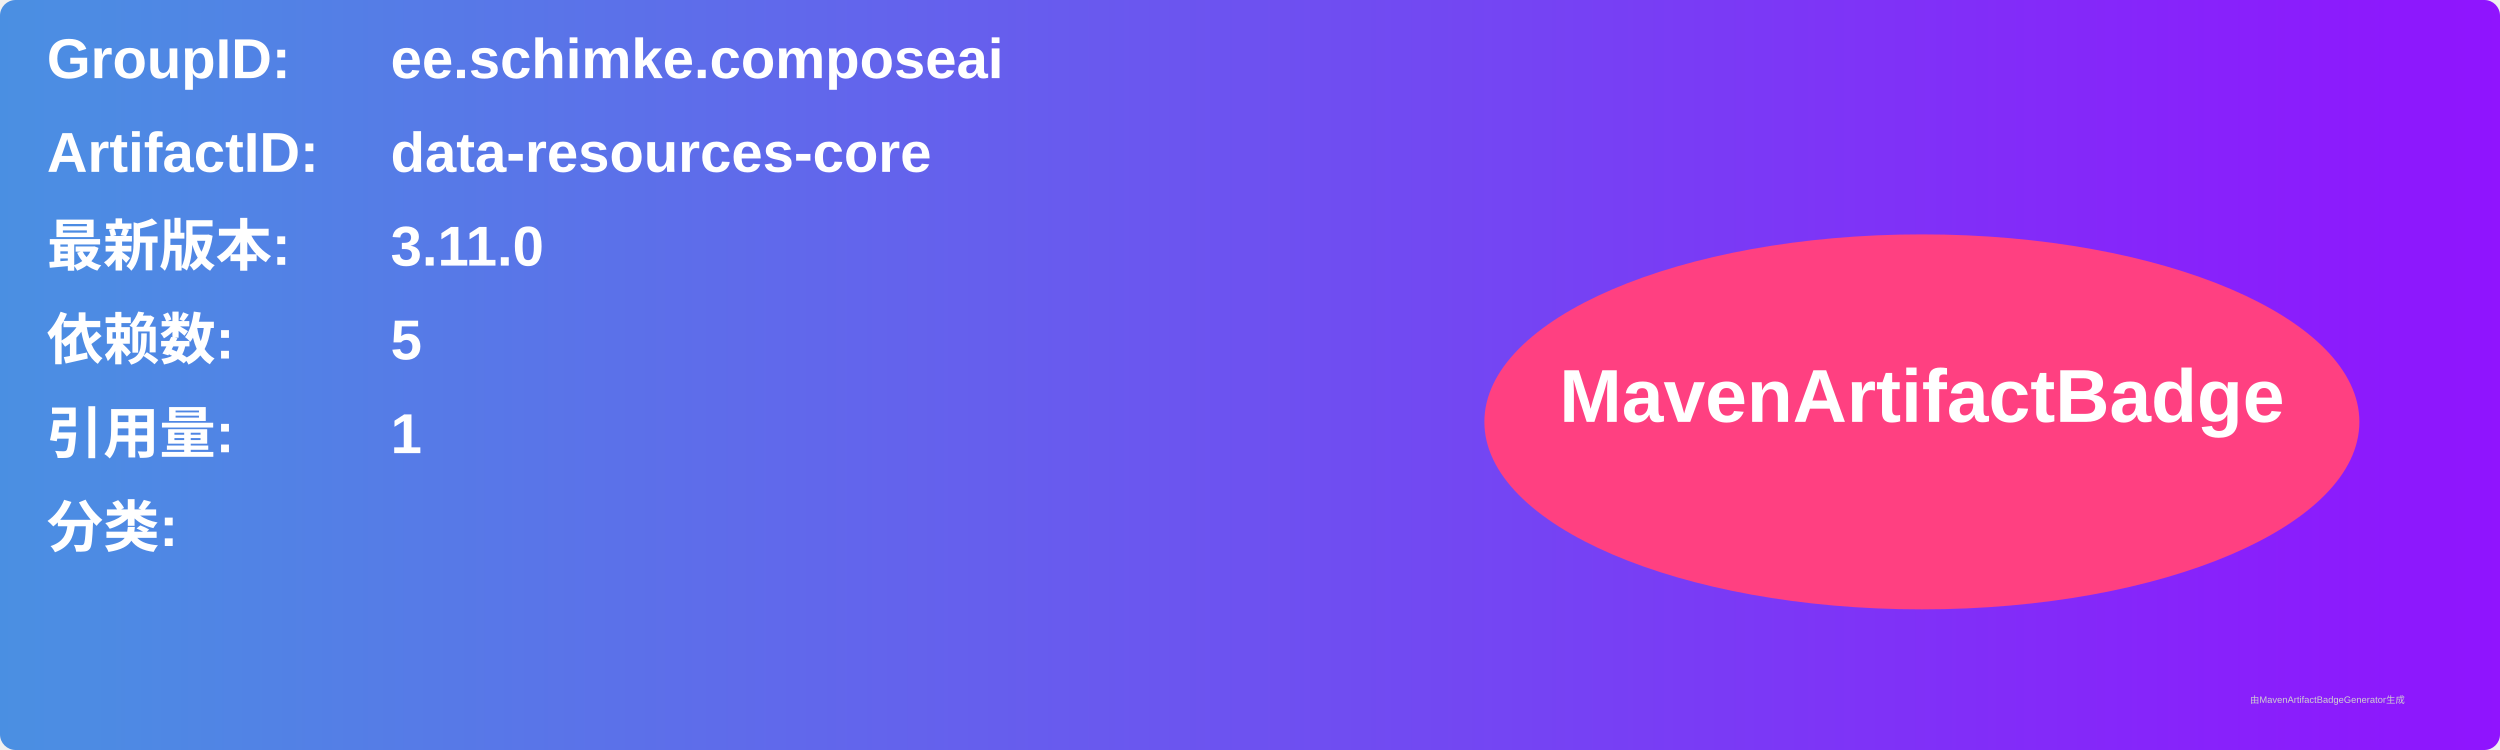
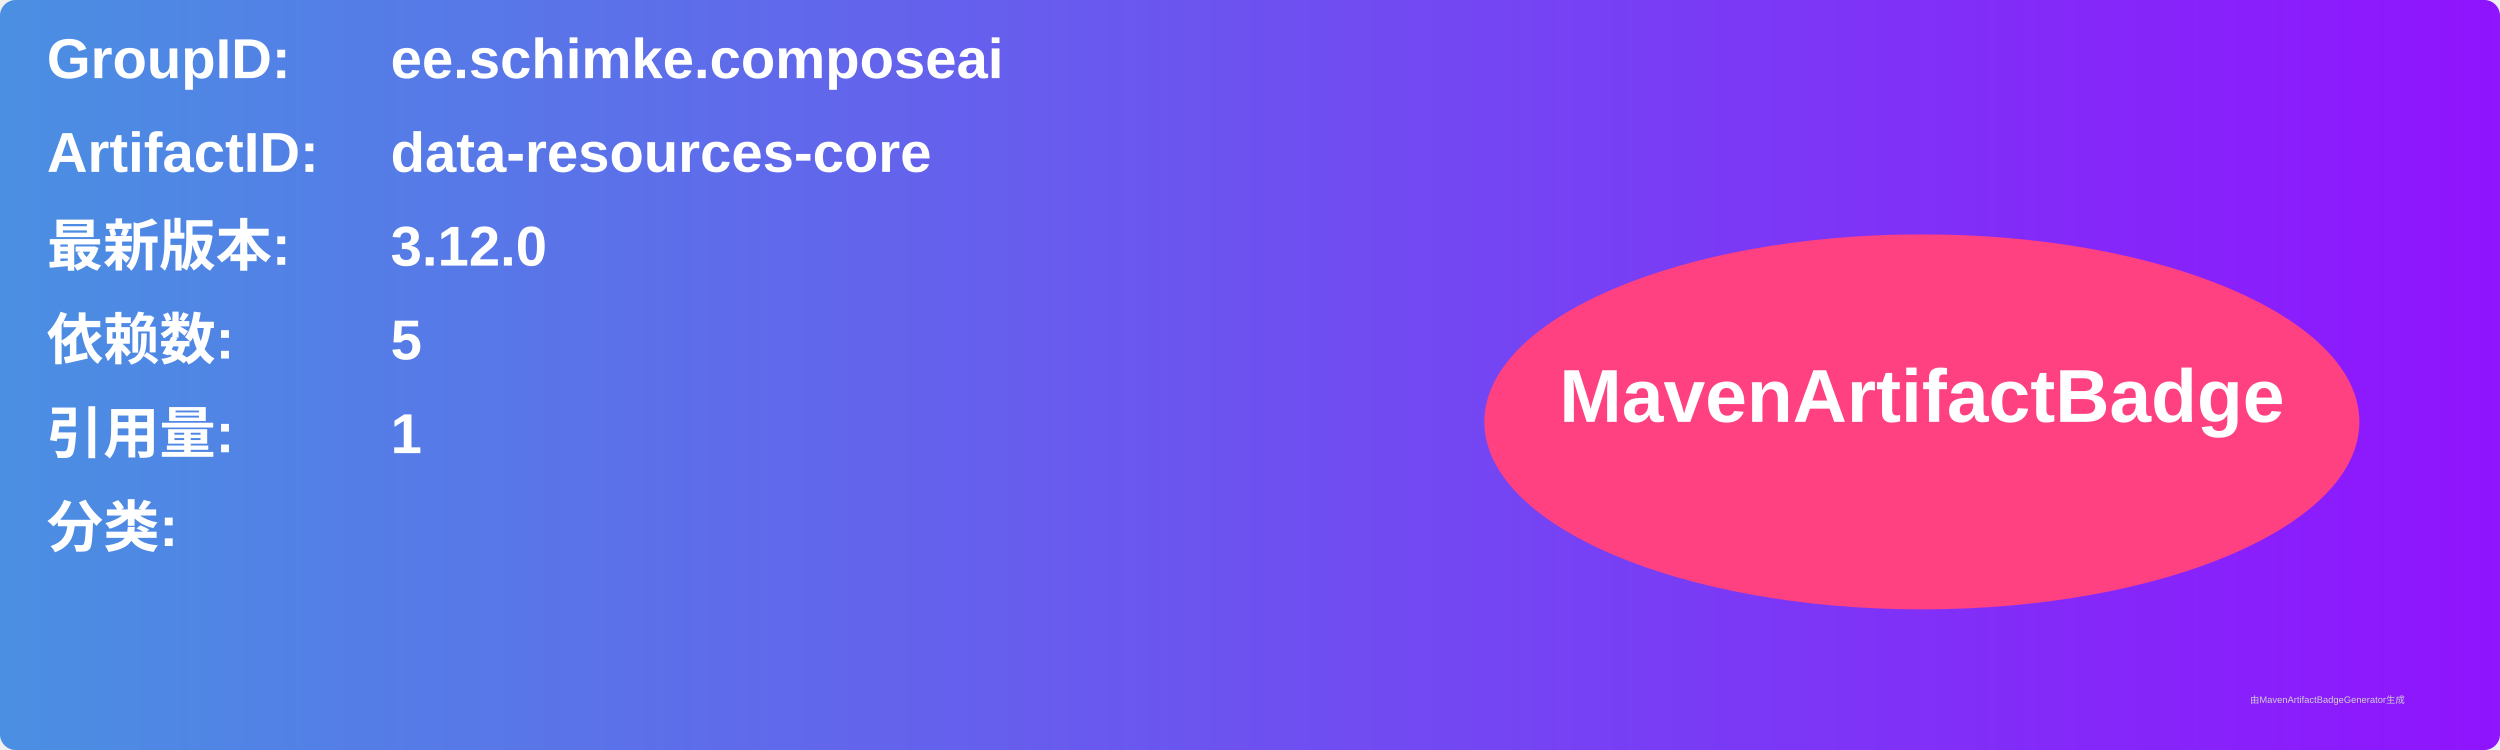
<svg xmlns="http://www.w3.org/2000/svg" width="800" height="240" viewBox="0 0 800 240">
  <linearGradient id="grad" x1="0%" y1="0%" x2="100%" y2="0%">
    <stop offset="0%" stop-color="#4a90e2" />
    <stop offset="100%" stop-color="#9013fe" />
  </linearGradient>
  <rect width="100%" height="100%" rx="5" ry="5" fill="url(#grad)" />
  <g transform="translate(15, 15)">
    <text x="0" y="10" font-family="Arial" font-size="18" fill="white" font-weight="bold" width="260">GroupID:</text>
    <text x="110" y="10" font-family="Arial" font-size="18" fill="white" font-weight="bold" width="460">ee.schimke.composeai</text>
    <text x="0" y="40" font-family="Arial" font-size="18" fill="white" font-weight="bold" width="260">ArtifactID:</text>
    <text x="110" y="40" font-family="Arial" font-size="18" fill="white" font-weight="bold" width="460">data-resources-core</text>
    <text x="0" y="70" font-family="Arial" font-size="18" fill="white" font-weight="bold">最新版本:</text>
    <text x="110" y="70" font-family="Arial" font-size="18" fill="white" font-weight="bold">
-       <tspan font-weight="bold">3.11.0</tspan>
+       <tspan font-weight="bold">3.12.0</tspan>
    </text>
    <text x="0" y="100" font-family="Arial" font-size="18" fill="white" font-weight="bold">依赖数: </text>
    <text x="110" y="100" font-family="Arial" font-size="18" fill="white">
      <tspan font-weight="bold">5</tspan>
    </text>
    <text x="0" y="130" font-family="Arial" font-size="18" fill="white" font-weight="bold">引用量: </text>
    <text x="110" y="130" font-family="Arial" font-size="18" fill="white">
      <tspan font-weight="bold">1</tspan>
    </text>
    <text x="0" y="160" font-family="Arial" font-size="18" fill="white" font-weight="bold">分类:</text>
    <text x="10" y="190" font-family="Arial" font-size="10" fill="white">
      <tspan font-weight="bold" />
    </text>
    <ellipse cx="600" cy="120" rx="140" ry="60" fill="#ff4081" />
    <text x="600" y="120" text-anchor="middle" font-family="Arial" font-size="24" fill="white" font-weight="bold">MavenArtifactBadge</text>
  </g>
  <text x="720" y="225" font-family="Arial" font-size="3" fill="#d0d0d0">由MavenArtifactBadgeGenerator生成</text>
</svg>
